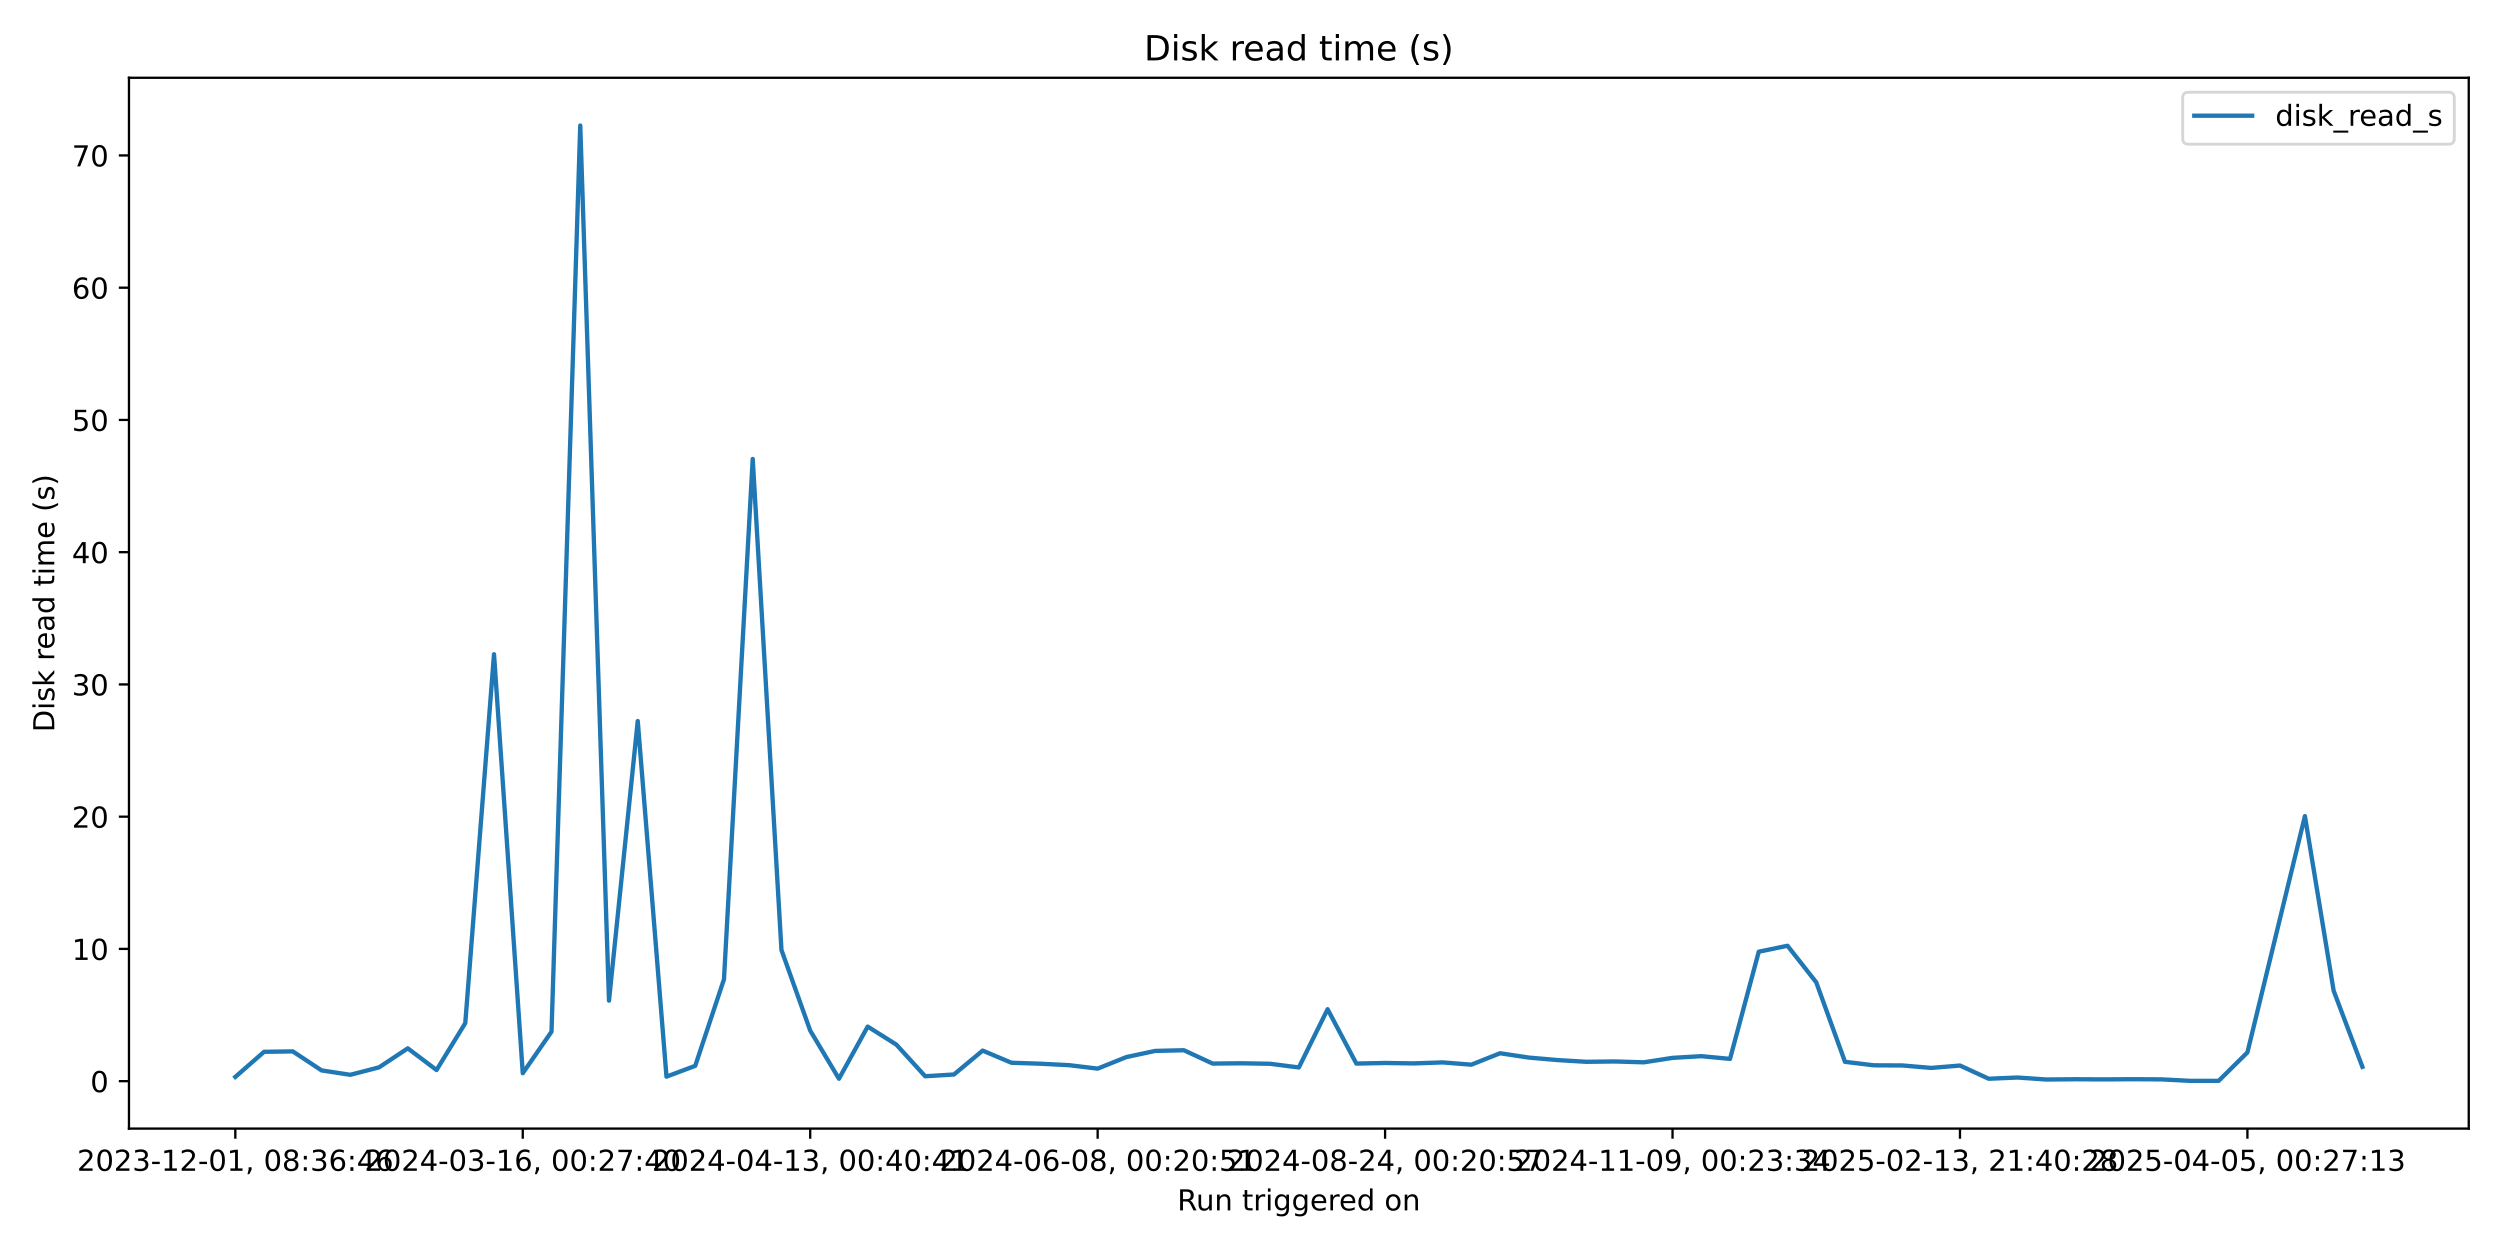
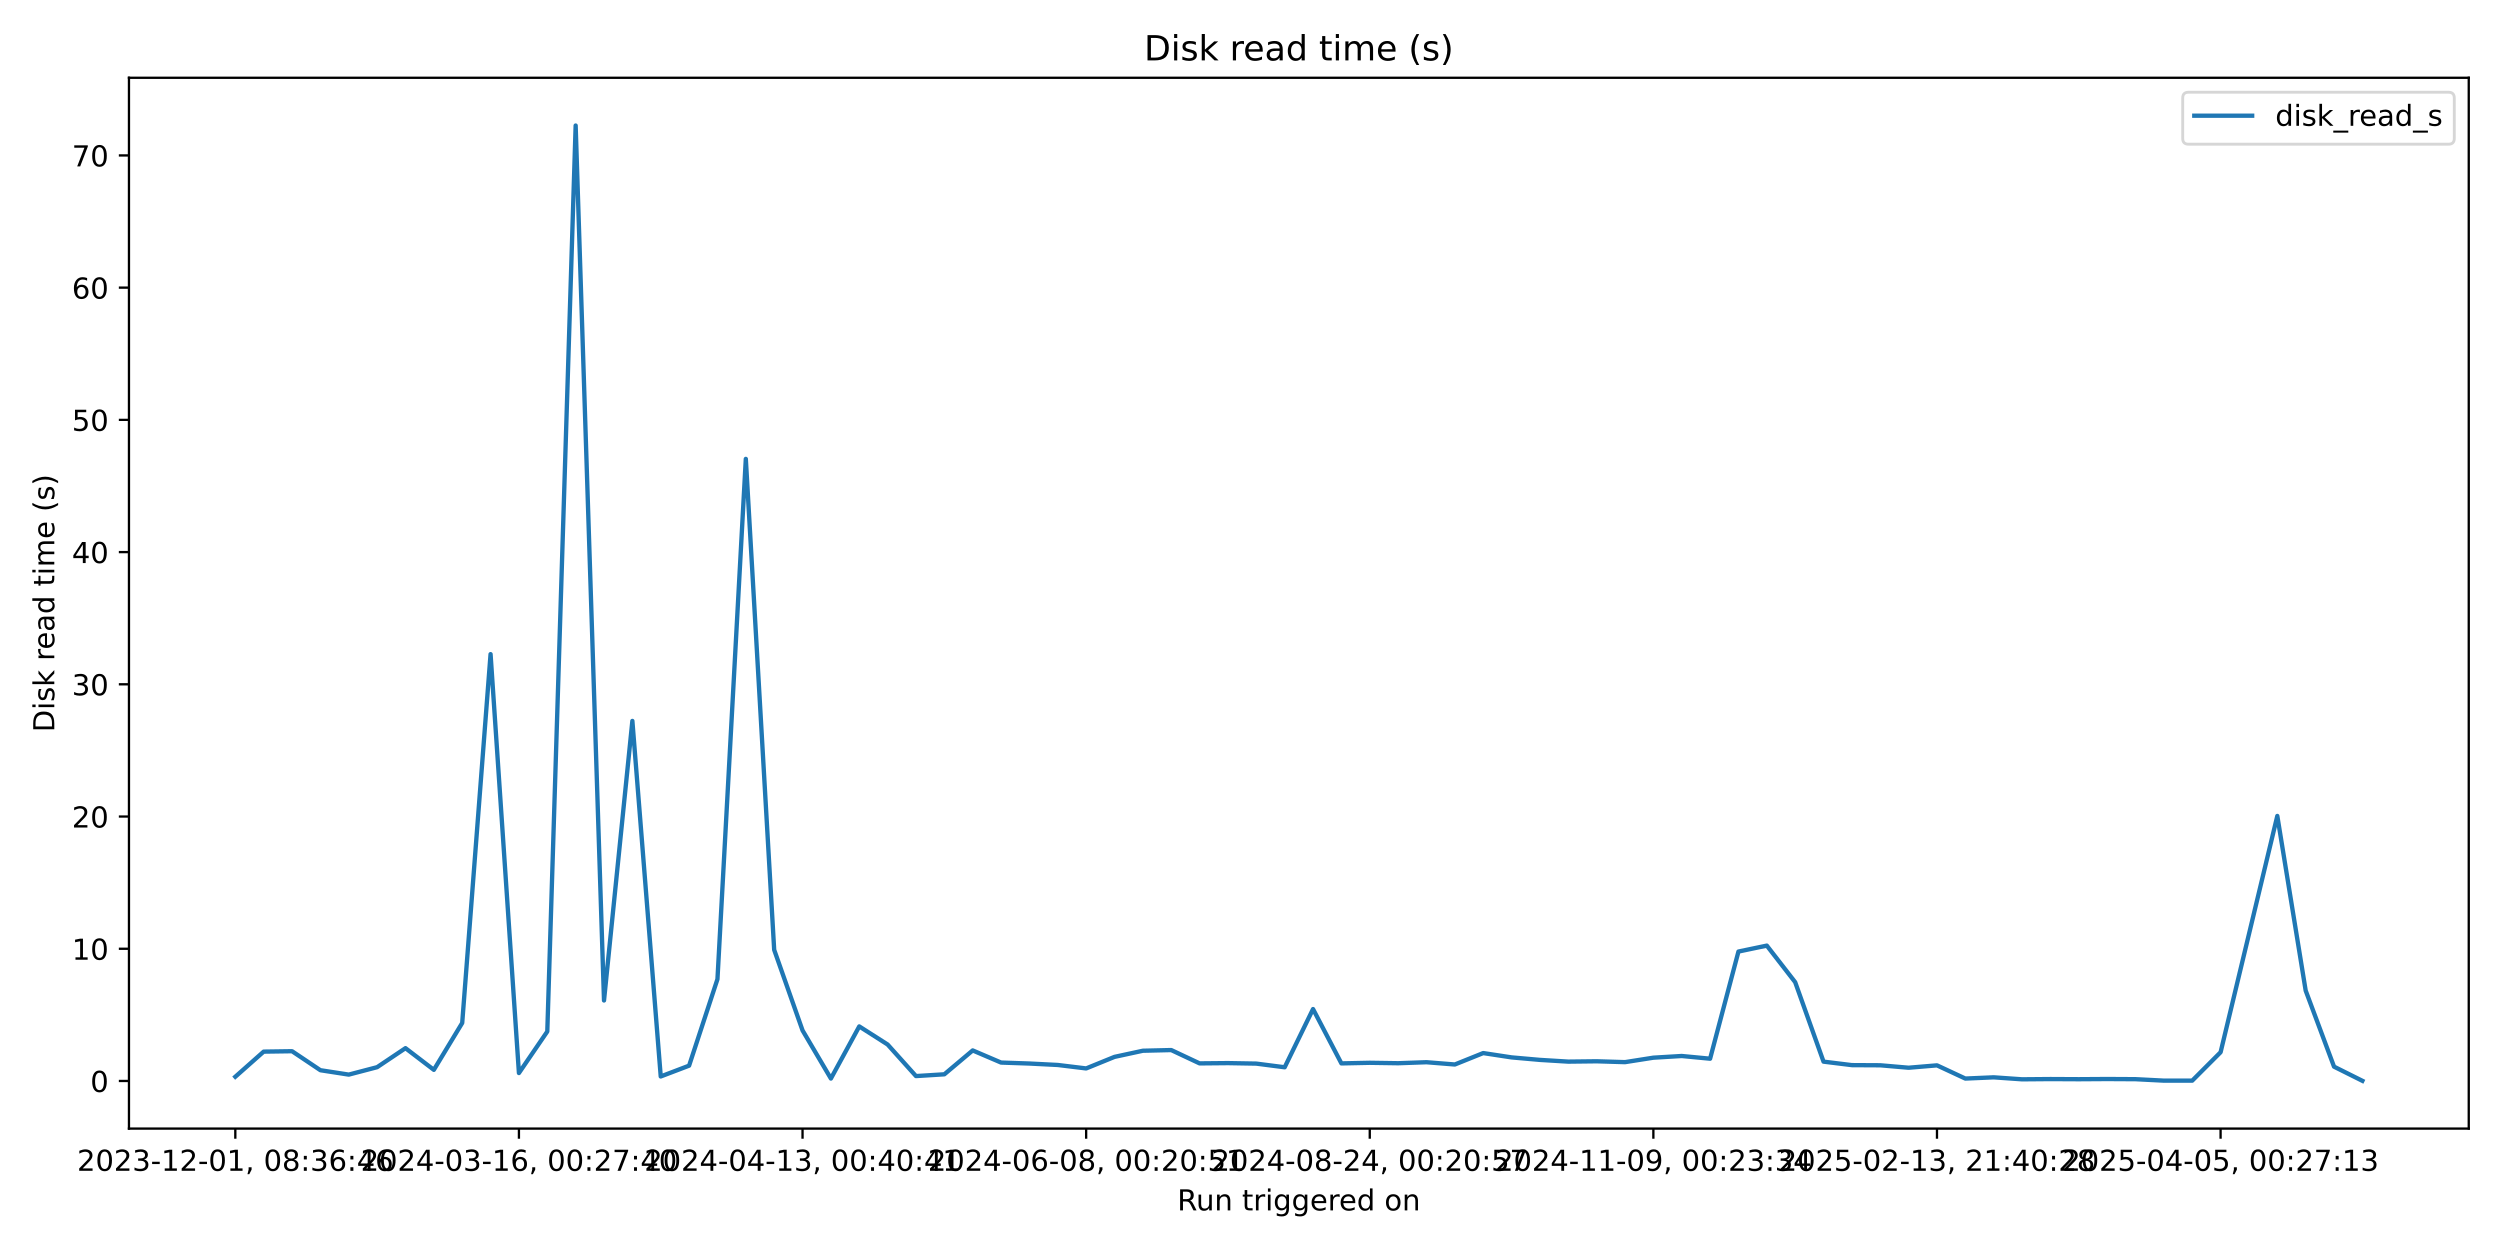
<svg xmlns="http://www.w3.org/2000/svg" xmlns:xlink="http://www.w3.org/1999/xlink" width="864pt" height="432pt" viewBox="0 0 864 432" version="1.1">
  <defs>
    <style type="text/css">*{stroke-linejoin: round; stroke-linecap: butt}</style>
  </defs>
  <g id="figure_1">
    <g id="patch_1">
      <path d="M 0 432  L 864 432  L 864 0  L 0 0  z " style="fill: #ffffff" />
    </g>
    <g id="axes_1">
      <g id="patch_2">
        <path d="M 44.57 390.04  L 853.2 390.04  L 853.2 26.88  L 44.57 26.88  z " style="fill: #ffffff" />
      </g>
      <g id="matplotlib.axis_1">
        <g id="xtick_1">
          <g id="line2d_1">
            <defs>
-               <path id="m6db926500f" d="M 0 0  L 0 3.5  " style="stroke: #000000; stroke-width: 0.8" />
+               <path id="m7153ab1c31" d="M 0 0  L 0 3.5  " style="stroke: #000000; stroke-width: 0.8" />
            </defs>
            <g>
-               <use xlink:href="#m6db926500f" x="81.326" y="390.04" style="stroke: #000000; stroke-width: 0.8" />
+               <use xlink:href="#m7153ab1c31" x="81.326" y="390.04" style="stroke: #000000; stroke-width: 0.8" />
            </g>
          </g>
          <g id="text_1">
            <g transform="translate(26.63372 404.6384) scale(0.1 -0.1)">
              <defs>
                <path id="DejaVuSans-32" d="M 1228 531  L 3431 531  L 3431 0  L 469 0  L 469 531  Q 828 903 1448 1529  Q 2069 2156 2228 2338  Q 2531 2678 2651 2914  Q 2772 3150 2772 3378  Q 2772 3750 2511 3984  Q 2250 4219 1831 4219  Q 1534 4219 1204 4116  Q 875 4013 500 3803  L 500 4441  Q 881 4594 1212 4672  Q 1544 4750 1819 4750  Q 2544 4750 2975 4387  Q 3406 4025 3406 3419  Q 3406 3131 3298 2873  Q 3191 2616 2906 2266  Q 2828 2175 2409 1742  Q 1991 1309 1228 531  z " transform="scale(0.015625)" />
                <path id="DejaVuSans-30" d="M 2034 4250  Q 1547 4250 1301 3770  Q 1056 3291 1056 2328  Q 1056 1369 1301 889  Q 1547 409 2034 409  Q 2525 409 2770 889  Q 3016 1369 3016 2328  Q 3016 3291 2770 3770  Q 2525 4250 2034 4250  z M 2034 4750  Q 2819 4750 3233 4129  Q 3647 3509 3647 2328  Q 3647 1150 3233 529  Q 2819 -91 2034 -91  Q 1250 -91 836 529  Q 422 1150 422 2328  Q 422 3509 836 4129  Q 1250 4750 2034 4750  z " transform="scale(0.015625)" />
                <path id="DejaVuSans-33" d="M 2597 2516  Q 3050 2419 3304 2112  Q 3559 1806 3559 1356  Q 3559 666 3084 287  Q 2609 -91 1734 -91  Q 1441 -91 1130 -33  Q 819 25 488 141  L 488 750  Q 750 597 1062 519  Q 1375 441 1716 441  Q 2309 441 2620 675  Q 2931 909 2931 1356  Q 2931 1769 2642 2001  Q 2353 2234 1838 2234  L 1294 2234  L 1294 2753  L 1863 2753  Q 2328 2753 2575 2939  Q 2822 3125 2822 3475  Q 2822 3834 2567 4026  Q 2313 4219 1838 4219  Q 1578 4219 1281 4162  Q 984 4106 628 3988  L 628 4550  Q 988 4650 1302 4700  Q 1616 4750 1894 4750  Q 2613 4750 3031 4423  Q 3450 4097 3450 3541  Q 3450 3153 3228 2886  Q 3006 2619 2597 2516  z " transform="scale(0.015625)" />
                <path id="DejaVuSans-2d" d="M 313 2009  L 1997 2009  L 1997 1497  L 313 1497  L 313 2009  z " transform="scale(0.015625)" />
                <path id="DejaVuSans-31" d="M 794 531  L 1825 531  L 1825 4091  L 703 3866  L 703 4441  L 1819 4666  L 2450 4666  L 2450 531  L 3481 531  L 3481 0  L 794 0  L 794 531  z " transform="scale(0.015625)" />
                <path id="DejaVuSans-2c" d="M 750 794  L 1409 794  L 1409 256  L 897 -744  L 494 -744  L 750 256  L 750 794  z " transform="scale(0.015625)" />
                <path id="DejaVuSans-20" transform="scale(0.015625)" />
                <path id="DejaVuSans-38" d="M 2034 2216  Q 1584 2216 1326 1975  Q 1069 1734 1069 1313  Q 1069 891 1326 650  Q 1584 409 2034 409  Q 2484 409 2743 651  Q 3003 894 3003 1313  Q 3003 1734 2745 1975  Q 2488 2216 2034 2216  z M 1403 2484  Q 997 2584 770 2862  Q 544 3141 544 3541  Q 544 4100 942 4425  Q 1341 4750 2034 4750  Q 2731 4750 3128 4425  Q 3525 4100 3525 3541  Q 3525 3141 3298 2862  Q 3072 2584 2669 2484  Q 3125 2378 3379 2068  Q 3634 1759 3634 1313  Q 3634 634 3220 271  Q 2806 -91 2034 -91  Q 1263 -91 848 271  Q 434 634 434 1313  Q 434 1759 690 2068  Q 947 2378 1403 2484  z M 1172 3481  Q 1172 3119 1398 2916  Q 1625 2713 2034 2713  Q 2441 2713 2670 2916  Q 2900 3119 2900 3481  Q 2900 3844 2670 4047  Q 2441 4250 2034 4250  Q 1625 4250 1398 4047  Q 1172 3844 1172 3481  z " transform="scale(0.015625)" />
                <path id="DejaVuSans-3a" d="M 750 794  L 1409 794  L 1409 0  L 750 0  L 750 794  z M 750 3309  L 1409 3309  L 1409 2516  L 750 2516  L 750 3309  z " transform="scale(0.015625)" />
                <path id="DejaVuSans-36" d="M 2113 2584  Q 1688 2584 1439 2293  Q 1191 2003 1191 1497  Q 1191 994 1439 701  Q 1688 409 2113 409  Q 2538 409 2786 701  Q 3034 994 3034 1497  Q 3034 2003 2786 2293  Q 2538 2584 2113 2584  z M 3366 4563  L 3366 3988  Q 3128 4100 2886 4159  Q 2644 4219 2406 4219  Q 1781 4219 1451 3797  Q 1122 3375 1075 2522  Q 1259 2794 1537 2939  Q 1816 3084 2150 3084  Q 2853 3084 3261 2657  Q 3669 2231 3669 1497  Q 3669 778 3244 343  Q 2819 -91 2113 -91  Q 1303 -91 875 529  Q 447 1150 447 2328  Q 447 3434 972 4092  Q 1497 4750 2381 4750  Q 2619 4750 2861 4703  Q 3103 4656 3366 4563  z " transform="scale(0.015625)" />
                <path id="DejaVuSans-34" d="M 2419 4116  L 825 1625  L 2419 1625  L 2419 4116  z M 2253 4666  L 3047 4666  L 3047 1625  L 3713 1625  L 3713 1100  L 3047 1100  L 3047 0  L 2419 0  L 2419 1100  L 313 1100  L 313 1709  L 2253 4666  z " transform="scale(0.015625)" />
              </defs>
              <use xlink:href="#DejaVuSans-32" />
              <use xlink:href="#DejaVuSans-30" transform="translate(63.62305 0)" />
              <use xlink:href="#DejaVuSans-32" transform="translate(127.2461 0)" />
              <use xlink:href="#DejaVuSans-33" transform="translate(190.8691 0)" />
              <use xlink:href="#DejaVuSans-2d" transform="translate(254.4922 0)" />
              <use xlink:href="#DejaVuSans-31" transform="translate(290.5762 0)" />
              <use xlink:href="#DejaVuSans-32" transform="translate(354.1992 0)" />
              <use xlink:href="#DejaVuSans-2d" transform="translate(417.8223 0)" />
              <use xlink:href="#DejaVuSans-30" transform="translate(453.9062 0)" />
              <use xlink:href="#DejaVuSans-31" transform="translate(517.5293 0)" />
              <use xlink:href="#DejaVuSans-2c" transform="translate(581.1523 0)" />
              <use xlink:href="#DejaVuSans-20" transform="translate(612.9395 0)" />
              <use xlink:href="#DejaVuSans-30" transform="translate(644.7266 0)" />
              <use xlink:href="#DejaVuSans-38" transform="translate(708.3496 0)" />
              <use xlink:href="#DejaVuSans-3a" transform="translate(771.9727 0)" />
              <use xlink:href="#DejaVuSans-33" transform="translate(805.6641 0)" />
              <use xlink:href="#DejaVuSans-36" transform="translate(869.2871 0)" />
              <use xlink:href="#DejaVuSans-3a" transform="translate(932.9102 0)" />
              <use xlink:href="#DejaVuSans-34" transform="translate(966.6016 0)" />
              <use xlink:href="#DejaVuSans-36" transform="translate(1030.225 0)" />
            </g>
          </g>
        </g>
        <g id="xtick_2">
          <g id="line2d_2">
            <g>
-               <use xlink:href="#m6db926500f" x="180.666" y="390.04" style="stroke: #000000; stroke-width: 0.8" />
+               <use xlink:href="#m7153ab1c31" x="179.342" y="390.04" style="stroke: #000000; stroke-width: 0.8" />
            </g>
          </g>
          <g id="text_2">
-             <g transform="translate(125.974 404.6384) scale(0.1 -0.1)">
+             <g transform="translate(124.6495 404.6384) scale(0.1 -0.1)">
              <defs>
                <path id="DejaVuSans-37" d="M 525 4666  L 3525 4666  L 3525 4397  L 1831 0  L 1172 0  L 2766 4134  L 525 4134  L 525 4666  z " transform="scale(0.015625)" />
              </defs>
              <use xlink:href="#DejaVuSans-32" />
              <use xlink:href="#DejaVuSans-30" transform="translate(63.62305 0)" />
              <use xlink:href="#DejaVuSans-32" transform="translate(127.2461 0)" />
              <use xlink:href="#DejaVuSans-34" transform="translate(190.8691 0)" />
              <use xlink:href="#DejaVuSans-2d" transform="translate(254.4922 0)" />
              <use xlink:href="#DejaVuSans-30" transform="translate(290.5762 0)" />
              <use xlink:href="#DejaVuSans-33" transform="translate(354.1992 0)" />
              <use xlink:href="#DejaVuSans-2d" transform="translate(417.8223 0)" />
              <use xlink:href="#DejaVuSans-31" transform="translate(453.9062 0)" />
              <use xlink:href="#DejaVuSans-36" transform="translate(517.5293 0)" />
              <use xlink:href="#DejaVuSans-2c" transform="translate(581.1523 0)" />
              <use xlink:href="#DejaVuSans-20" transform="translate(612.9395 0)" />
              <use xlink:href="#DejaVuSans-30" transform="translate(644.7266 0)" />
              <use xlink:href="#DejaVuSans-30" transform="translate(708.3496 0)" />
              <use xlink:href="#DejaVuSans-3a" transform="translate(771.9727 0)" />
              <use xlink:href="#DejaVuSans-32" transform="translate(805.6641 0)" />
              <use xlink:href="#DejaVuSans-37" transform="translate(869.2871 0)" />
              <use xlink:href="#DejaVuSans-3a" transform="translate(932.9102 0)" />
              <use xlink:href="#DejaVuSans-34" transform="translate(966.6016 0)" />
              <use xlink:href="#DejaVuSans-30" transform="translate(1030.225 0)" />
            </g>
          </g>
        </g>
        <g id="xtick_3">
          <g id="line2d_3">
            <g>
-               <use xlink:href="#m6db926500f" x="280.006" y="390.04" style="stroke: #000000; stroke-width: 0.8" />
+               <use xlink:href="#m7153ab1c31" x="277.357" y="390.04" style="stroke: #000000; stroke-width: 0.8" />
            </g>
          </g>
          <g id="text_3">
-             <g transform="translate(225.3143 404.6384) scale(0.1 -0.1)">
+             <g transform="translate(222.6652 404.6384) scale(0.1 -0.1)">
              <use xlink:href="#DejaVuSans-32" />
              <use xlink:href="#DejaVuSans-30" transform="translate(63.62305 0)" />
              <use xlink:href="#DejaVuSans-32" transform="translate(127.2461 0)" />
              <use xlink:href="#DejaVuSans-34" transform="translate(190.8691 0)" />
              <use xlink:href="#DejaVuSans-2d" transform="translate(254.4922 0)" />
              <use xlink:href="#DejaVuSans-30" transform="translate(290.5762 0)" />
              <use xlink:href="#DejaVuSans-34" transform="translate(354.1992 0)" />
              <use xlink:href="#DejaVuSans-2d" transform="translate(417.8223 0)" />
              <use xlink:href="#DejaVuSans-31" transform="translate(453.9062 0)" />
              <use xlink:href="#DejaVuSans-33" transform="translate(517.5293 0)" />
              <use xlink:href="#DejaVuSans-2c" transform="translate(581.1523 0)" />
              <use xlink:href="#DejaVuSans-20" transform="translate(612.9395 0)" />
              <use xlink:href="#DejaVuSans-30" transform="translate(644.7266 0)" />
              <use xlink:href="#DejaVuSans-30" transform="translate(708.3496 0)" />
              <use xlink:href="#DejaVuSans-3a" transform="translate(771.9727 0)" />
              <use xlink:href="#DejaVuSans-34" transform="translate(805.6641 0)" />
              <use xlink:href="#DejaVuSans-30" transform="translate(869.2871 0)" />
              <use xlink:href="#DejaVuSans-3a" transform="translate(932.9102 0)" />
              <use xlink:href="#DejaVuSans-34" transform="translate(966.6016 0)" />
              <use xlink:href="#DejaVuSans-31" transform="translate(1030.225 0)" />
            </g>
          </g>
        </g>
        <g id="xtick_4">
          <g id="line2d_4">
            <g>
-               <use xlink:href="#m6db926500f" x="379.347" y="390.04" style="stroke: #000000; stroke-width: 0.8" />
+               <use xlink:href="#m7153ab1c31" x="375.373" y="390.04" style="stroke: #000000; stroke-width: 0.8" />
            </g>
          </g>
          <g id="text_4">
-             <g transform="translate(324.6546 404.6384) scale(0.1 -0.1)">
+             <g transform="translate(320.681 404.6384) scale(0.1 -0.1)">
              <defs>
                <path id="DejaVuSans-35" d="M 691 4666  L 3169 4666  L 3169 4134  L 1269 4134  L 1269 2991  Q 1406 3038 1543 3061  Q 1681 3084 1819 3084  Q 2600 3084 3056 2656  Q 3513 2228 3513 1497  Q 3513 744 3044 326  Q 2575 -91 1722 -91  Q 1428 -91 1123 -41  Q 819 9 494 109  L 494 744  Q 775 591 1075 516  Q 1375 441 1709 441  Q 2250 441 2565 725  Q 2881 1009 2881 1497  Q 2881 1984 2565 2268  Q 2250 2553 1709 2553  Q 1456 2553 1204 2497  Q 953 2441 691 2322  L 691 4666  z " transform="scale(0.015625)" />
              </defs>
              <use xlink:href="#DejaVuSans-32" />
              <use xlink:href="#DejaVuSans-30" transform="translate(63.62305 0)" />
              <use xlink:href="#DejaVuSans-32" transform="translate(127.2461 0)" />
              <use xlink:href="#DejaVuSans-34" transform="translate(190.8691 0)" />
              <use xlink:href="#DejaVuSans-2d" transform="translate(254.4922 0)" />
              <use xlink:href="#DejaVuSans-30" transform="translate(290.5762 0)" />
              <use xlink:href="#DejaVuSans-36" transform="translate(354.1992 0)" />
              <use xlink:href="#DejaVuSans-2d" transform="translate(417.8223 0)" />
              <use xlink:href="#DejaVuSans-30" transform="translate(453.9062 0)" />
              <use xlink:href="#DejaVuSans-38" transform="translate(517.5293 0)" />
              <use xlink:href="#DejaVuSans-2c" transform="translate(581.1523 0)" />
              <use xlink:href="#DejaVuSans-20" transform="translate(612.9395 0)" />
              <use xlink:href="#DejaVuSans-30" transform="translate(644.7266 0)" />
              <use xlink:href="#DejaVuSans-30" transform="translate(708.3496 0)" />
              <use xlink:href="#DejaVuSans-3a" transform="translate(771.9727 0)" />
              <use xlink:href="#DejaVuSans-32" transform="translate(805.6641 0)" />
              <use xlink:href="#DejaVuSans-30" transform="translate(869.2871 0)" />
              <use xlink:href="#DejaVuSans-3a" transform="translate(932.9102 0)" />
              <use xlink:href="#DejaVuSans-35" transform="translate(966.6016 0)" />
              <use xlink:href="#DejaVuSans-31" transform="translate(1030.225 0)" />
            </g>
          </g>
        </g>
        <g id="xtick_5">
          <g id="line2d_5">
            <g>
-               <use xlink:href="#m6db926500f" x="478.687" y="390.04" style="stroke: #000000; stroke-width: 0.8" />
+               <use xlink:href="#m7153ab1c31" x="473.389" y="390.04" style="stroke: #000000; stroke-width: 0.8" />
            </g>
          </g>
          <g id="text_5">
-             <g transform="translate(423.9949 404.6384) scale(0.1 -0.1)">
+             <g transform="translate(418.6968 404.6384) scale(0.1 -0.1)">
              <use xlink:href="#DejaVuSans-32" />
              <use xlink:href="#DejaVuSans-30" transform="translate(63.62305 0)" />
              <use xlink:href="#DejaVuSans-32" transform="translate(127.2461 0)" />
              <use xlink:href="#DejaVuSans-34" transform="translate(190.8691 0)" />
              <use xlink:href="#DejaVuSans-2d" transform="translate(254.4922 0)" />
              <use xlink:href="#DejaVuSans-30" transform="translate(290.5762 0)" />
              <use xlink:href="#DejaVuSans-38" transform="translate(354.1992 0)" />
              <use xlink:href="#DejaVuSans-2d" transform="translate(417.8223 0)" />
              <use xlink:href="#DejaVuSans-32" transform="translate(453.9062 0)" />
              <use xlink:href="#DejaVuSans-34" transform="translate(517.5293 0)" />
              <use xlink:href="#DejaVuSans-2c" transform="translate(581.1523 0)" />
              <use xlink:href="#DejaVuSans-20" transform="translate(612.9395 0)" />
              <use xlink:href="#DejaVuSans-30" transform="translate(644.7266 0)" />
              <use xlink:href="#DejaVuSans-30" transform="translate(708.3496 0)" />
              <use xlink:href="#DejaVuSans-3a" transform="translate(771.9727 0)" />
              <use xlink:href="#DejaVuSans-32" transform="translate(805.6641 0)" />
              <use xlink:href="#DejaVuSans-30" transform="translate(869.2871 0)" />
              <use xlink:href="#DejaVuSans-3a" transform="translate(932.9102 0)" />
              <use xlink:href="#DejaVuSans-35" transform="translate(966.6016 0)" />
              <use xlink:href="#DejaVuSans-37" transform="translate(1030.225 0)" />
            </g>
          </g>
        </g>
        <g id="xtick_6">
          <g id="line2d_6">
            <g>
-               <use xlink:href="#m6db926500f" x="578.027" y="390.04" style="stroke: #000000; stroke-width: 0.8" />
+               <use xlink:href="#m7153ab1c31" x="571.405" y="390.04" style="stroke: #000000; stroke-width: 0.8" />
            </g>
          </g>
          <g id="text_6">
-             <g transform="translate(523.3352 404.6384) scale(0.1 -0.1)">
+             <g transform="translate(516.7125 404.6384) scale(0.1 -0.1)">
              <defs>
                <path id="DejaVuSans-39" d="M 703 97  L 703 672  Q 941 559 1184 500  Q 1428 441 1663 441  Q 2288 441 2617 861  Q 2947 1281 2994 2138  Q 2813 1869 2534 1725  Q 2256 1581 1919 1581  Q 1219 1581 811 2004  Q 403 2428 403 3163  Q 403 3881 828 4315  Q 1253 4750 1959 4750  Q 2769 4750 3195 4129  Q 3622 3509 3622 2328  Q 3622 1225 3098 567  Q 2575 -91 1691 -91  Q 1453 -91 1209 -44  Q 966 3 703 97  z M 1959 2075  Q 2384 2075 2632 2365  Q 2881 2656 2881 3163  Q 2881 3666 2632 3958  Q 2384 4250 1959 4250  Q 1534 4250 1286 3958  Q 1038 3666 1038 3163  Q 1038 2656 1286 2365  Q 1534 2075 1959 2075  z " transform="scale(0.015625)" />
              </defs>
              <use xlink:href="#DejaVuSans-32" />
              <use xlink:href="#DejaVuSans-30" transform="translate(63.62305 0)" />
              <use xlink:href="#DejaVuSans-32" transform="translate(127.2461 0)" />
              <use xlink:href="#DejaVuSans-34" transform="translate(190.8691 0)" />
              <use xlink:href="#DejaVuSans-2d" transform="translate(254.4922 0)" />
              <use xlink:href="#DejaVuSans-31" transform="translate(290.5762 0)" />
              <use xlink:href="#DejaVuSans-31" transform="translate(354.1992 0)" />
              <use xlink:href="#DejaVuSans-2d" transform="translate(417.8223 0)" />
              <use xlink:href="#DejaVuSans-30" transform="translate(453.9062 0)" />
              <use xlink:href="#DejaVuSans-39" transform="translate(517.5293 0)" />
              <use xlink:href="#DejaVuSans-2c" transform="translate(581.1523 0)" />
              <use xlink:href="#DejaVuSans-20" transform="translate(612.9395 0)" />
              <use xlink:href="#DejaVuSans-30" transform="translate(644.7266 0)" />
              <use xlink:href="#DejaVuSans-30" transform="translate(708.3496 0)" />
              <use xlink:href="#DejaVuSans-3a" transform="translate(771.9727 0)" />
              <use xlink:href="#DejaVuSans-32" transform="translate(805.6641 0)" />
              <use xlink:href="#DejaVuSans-33" transform="translate(869.2871 0)" />
              <use xlink:href="#DejaVuSans-3a" transform="translate(932.9102 0)" />
              <use xlink:href="#DejaVuSans-33" transform="translate(966.6016 0)" />
              <use xlink:href="#DejaVuSans-34" transform="translate(1030.225 0)" />
            </g>
          </g>
        </g>
        <g id="xtick_7">
          <g id="line2d_7">
            <g>
-               <use xlink:href="#m6db926500f" x="677.368" y="390.04" style="stroke: #000000; stroke-width: 0.8" />
+               <use xlink:href="#m7153ab1c31" x="669.42" y="390.04" style="stroke: #000000; stroke-width: 0.8" />
            </g>
          </g>
          <g id="text_7">
-             <g transform="translate(622.6755 404.6384) scale(0.1 -0.1)">
+             <g transform="translate(614.7283 404.6384) scale(0.1 -0.1)">
              <use xlink:href="#DejaVuSans-32" />
              <use xlink:href="#DejaVuSans-30" transform="translate(63.62305 0)" />
              <use xlink:href="#DejaVuSans-32" transform="translate(127.2461 0)" />
              <use xlink:href="#DejaVuSans-35" transform="translate(190.8691 0)" />
              <use xlink:href="#DejaVuSans-2d" transform="translate(254.4922 0)" />
              <use xlink:href="#DejaVuSans-30" transform="translate(290.5762 0)" />
              <use xlink:href="#DejaVuSans-32" transform="translate(354.1992 0)" />
              <use xlink:href="#DejaVuSans-2d" transform="translate(417.8223 0)" />
              <use xlink:href="#DejaVuSans-31" transform="translate(453.9062 0)" />
              <use xlink:href="#DejaVuSans-33" transform="translate(517.5293 0)" />
              <use xlink:href="#DejaVuSans-2c" transform="translate(581.1523 0)" />
              <use xlink:href="#DejaVuSans-20" transform="translate(612.9395 0)" />
              <use xlink:href="#DejaVuSans-32" transform="translate(644.7266 0)" />
              <use xlink:href="#DejaVuSans-31" transform="translate(708.3496 0)" />
              <use xlink:href="#DejaVuSans-3a" transform="translate(771.9727 0)" />
              <use xlink:href="#DejaVuSans-34" transform="translate(805.6641 0)" />
              <use xlink:href="#DejaVuSans-30" transform="translate(869.2871 0)" />
              <use xlink:href="#DejaVuSans-3a" transform="translate(932.9102 0)" />
              <use xlink:href="#DejaVuSans-32" transform="translate(966.6016 0)" />
              <use xlink:href="#DejaVuSans-38" transform="translate(1030.225 0)" />
            </g>
          </g>
        </g>
        <g id="xtick_8">
          <g id="line2d_8">
            <g>
-               <use xlink:href="#m6db926500f" x="776.708" y="390.04" style="stroke: #000000; stroke-width: 0.8" />
+               <use xlink:href="#m7153ab1c31" x="767.436" y="390.04" style="stroke: #000000; stroke-width: 0.8" />
            </g>
          </g>
          <g id="text_8">
-             <g transform="translate(722.0158 404.6384) scale(0.1 -0.1)">
+             <g transform="translate(712.744 404.6384) scale(0.1 -0.1)">
              <use xlink:href="#DejaVuSans-32" />
              <use xlink:href="#DejaVuSans-30" transform="translate(63.62305 0)" />
              <use xlink:href="#DejaVuSans-32" transform="translate(127.2461 0)" />
              <use xlink:href="#DejaVuSans-35" transform="translate(190.8691 0)" />
              <use xlink:href="#DejaVuSans-2d" transform="translate(254.4922 0)" />
              <use xlink:href="#DejaVuSans-30" transform="translate(290.5762 0)" />
              <use xlink:href="#DejaVuSans-34" transform="translate(354.1992 0)" />
              <use xlink:href="#DejaVuSans-2d" transform="translate(417.8223 0)" />
              <use xlink:href="#DejaVuSans-30" transform="translate(453.9062 0)" />
              <use xlink:href="#DejaVuSans-35" transform="translate(517.5293 0)" />
              <use xlink:href="#DejaVuSans-2c" transform="translate(581.1523 0)" />
              <use xlink:href="#DejaVuSans-20" transform="translate(612.9395 0)" />
              <use xlink:href="#DejaVuSans-30" transform="translate(644.7266 0)" />
              <use xlink:href="#DejaVuSans-30" transform="translate(708.3496 0)" />
              <use xlink:href="#DejaVuSans-3a" transform="translate(771.9727 0)" />
              <use xlink:href="#DejaVuSans-32" transform="translate(805.6641 0)" />
              <use xlink:href="#DejaVuSans-37" transform="translate(869.2871 0)" />
              <use xlink:href="#DejaVuSans-3a" transform="translate(932.9102 0)" />
              <use xlink:href="#DejaVuSans-31" transform="translate(966.6016 0)" />
              <use xlink:href="#DejaVuSans-33" transform="translate(1030.225 0)" />
            </g>
          </g>
        </g>
        <g id="text_9">
          <g transform="translate(406.8686 418.3166) scale(0.1 -0.1)">
            <defs>
              <path id="DejaVuSans-52" d="M 2841 2188  Q 3044 2119 3236 1894  Q 3428 1669 3622 1275  L 4263 0  L 3584 0  L 2988 1197  Q 2756 1666 2539 1819  Q 2322 1972 1947 1972  L 1259 1972  L 1259 0  L 628 0  L 628 4666  L 2053 4666  Q 2853 4666 3247 4331  Q 3641 3997 3641 3322  Q 3641 2881 3436 2590  Q 3231 2300 2841 2188  z M 1259 4147  L 1259 2491  L 2053 2491  Q 2509 2491 2742 2702  Q 2975 2913 2975 3322  Q 2975 3731 2742 3939  Q 2509 4147 2053 4147  L 1259 4147  z " transform="scale(0.015625)" />
              <path id="DejaVuSans-75" d="M 544 1381  L 544 3500  L 1119 3500  L 1119 1403  Q 1119 906 1312 657  Q 1506 409 1894 409  Q 2359 409 2629 706  Q 2900 1003 2900 1516  L 2900 3500  L 3475 3500  L 3475 0  L 2900 0  L 2900 538  Q 2691 219 2414 64  Q 2138 -91 1772 -91  Q 1169 -91 856 284  Q 544 659 544 1381  z M 1991 3584  L 1991 3584  z " transform="scale(0.015625)" />
              <path id="DejaVuSans-6e" d="M 3513 2113  L 3513 0  L 2938 0  L 2938 2094  Q 2938 2591 2744 2837  Q 2550 3084 2163 3084  Q 1697 3084 1428 2787  Q 1159 2491 1159 1978  L 1159 0  L 581 0  L 581 3500  L 1159 3500  L 1159 2956  Q 1366 3272 1645 3428  Q 1925 3584 2291 3584  Q 2894 3584 3203 3211  Q 3513 2838 3513 2113  z " transform="scale(0.015625)" />
              <path id="DejaVuSans-74" d="M 1172 4494  L 1172 3500  L 2356 3500  L 2356 3053  L 1172 3053  L 1172 1153  Q 1172 725 1289 603  Q 1406 481 1766 481  L 2356 481  L 2356 0  L 1766 0  Q 1100 0 847 248  Q 594 497 594 1153  L 594 3053  L 172 3053  L 172 3500  L 594 3500  L 594 4494  L 1172 4494  z " transform="scale(0.015625)" />
              <path id="DejaVuSans-72" d="M 2631 2963  Q 2534 3019 2420 3045  Q 2306 3072 2169 3072  Q 1681 3072 1420 2755  Q 1159 2438 1159 1844  L 1159 0  L 581 0  L 581 3500  L 1159 3500  L 1159 2956  Q 1341 3275 1631 3429  Q 1922 3584 2338 3584  Q 2397 3584 2469 3576  Q 2541 3569 2628 3553  L 2631 2963  z " transform="scale(0.015625)" />
              <path id="DejaVuSans-69" d="M 603 3500  L 1178 3500  L 1178 0  L 603 0  L 603 3500  z M 603 4863  L 1178 4863  L 1178 4134  L 603 4134  L 603 4863  z " transform="scale(0.015625)" />
              <path id="DejaVuSans-67" d="M 2906 1791  Q 2906 2416 2648 2759  Q 2391 3103 1925 3103  Q 1463 3103 1205 2759  Q 947 2416 947 1791  Q 947 1169 1205 825  Q 1463 481 1925 481  Q 2391 481 2648 825  Q 2906 1169 2906 1791  z M 3481 434  Q 3481 -459 3084 -895  Q 2688 -1331 1869 -1331  Q 1566 -1331 1297 -1286  Q 1028 -1241 775 -1147  L 775 -588  Q 1028 -725 1275 -790  Q 1522 -856 1778 -856  Q 2344 -856 2625 -561  Q 2906 -266 2906 331  L 2906 616  Q 2728 306 2450 153  Q 2172 0 1784 0  Q 1141 0 747 490  Q 353 981 353 1791  Q 353 2603 747 3093  Q 1141 3584 1784 3584  Q 2172 3584 2450 3431  Q 2728 3278 2906 2969  L 2906 3500  L 3481 3500  L 3481 434  z " transform="scale(0.015625)" />
              <path id="DejaVuSans-65" d="M 3597 1894  L 3597 1613  L 953 1613  Q 991 1019 1311 708  Q 1631 397 2203 397  Q 2534 397 2845 478  Q 3156 559 3463 722  L 3463 178  Q 3153 47 2828 -22  Q 2503 -91 2169 -91  Q 1331 -91 842 396  Q 353 884 353 1716  Q 353 2575 817 3079  Q 1281 3584 2069 3584  Q 2775 3584 3186 3129  Q 3597 2675 3597 1894  z M 3022 2063  Q 3016 2534 2758 2815  Q 2500 3097 2075 3097  Q 1594 3097 1305 2825  Q 1016 2553 972 2059  L 3022 2063  z " transform="scale(0.015625)" />
              <path id="DejaVuSans-64" d="M 2906 2969  L 2906 4863  L 3481 4863  L 3481 0  L 2906 0  L 2906 525  Q 2725 213 2448 61  Q 2172 -91 1784 -91  Q 1150 -91 751 415  Q 353 922 353 1747  Q 353 2572 751 3078  Q 1150 3584 1784 3584  Q 2172 3584 2448 3432  Q 2725 3281 2906 2969  z M 947 1747  Q 947 1113 1208 752  Q 1469 391 1925 391  Q 2381 391 2643 752  Q 2906 1113 2906 1747  Q 2906 2381 2643 2742  Q 2381 3103 1925 3103  Q 1469 3103 1208 2742  Q 947 2381 947 1747  z " transform="scale(0.015625)" />
              <path id="DejaVuSans-6f" d="M 1959 3097  Q 1497 3097 1228 2736  Q 959 2375 959 1747  Q 959 1119 1226 758  Q 1494 397 1959 397  Q 2419 397 2687 759  Q 2956 1122 2956 1747  Q 2956 2369 2687 2733  Q 2419 3097 1959 3097  z M 1959 3584  Q 2709 3584 3137 3096  Q 3566 2609 3566 1747  Q 3566 888 3137 398  Q 2709 -91 1959 -91  Q 1206 -91 779 398  Q 353 888 353 1747  Q 353 2609 779 3096  Q 1206 3584 1959 3584  z " transform="scale(0.015625)" />
            </defs>
            <use xlink:href="#DejaVuSans-52" />
            <use xlink:href="#DejaVuSans-75" transform="translate(64.98242 0)" />
            <use xlink:href="#DejaVuSans-6e" transform="translate(128.3613 0)" />
            <use xlink:href="#DejaVuSans-20" transform="translate(191.7402 0)" />
            <use xlink:href="#DejaVuSans-74" transform="translate(223.5273 0)" />
            <use xlink:href="#DejaVuSans-72" transform="translate(262.7363 0)" />
            <use xlink:href="#DejaVuSans-69" transform="translate(303.8496 0)" />
            <use xlink:href="#DejaVuSans-67" transform="translate(331.6328 0)" />
            <use xlink:href="#DejaVuSans-67" transform="translate(395.1094 0)" />
            <use xlink:href="#DejaVuSans-65" transform="translate(458.5859 0)" />
            <use xlink:href="#DejaVuSans-72" transform="translate(520.1094 0)" />
            <use xlink:href="#DejaVuSans-65" transform="translate(558.9727 0)" />
            <use xlink:href="#DejaVuSans-64" transform="translate(620.4961 0)" />
            <use xlink:href="#DejaVuSans-20" transform="translate(683.9727 0)" />
            <use xlink:href="#DejaVuSans-6f" transform="translate(715.7598 0)" />
            <use xlink:href="#DejaVuSans-6e" transform="translate(776.9414 0)" />
          </g>
        </g>
      </g>
      <g id="matplotlib.axis_2">
        <g id="ytick_1">
          <g id="line2d_9">
            <defs>
-               <path id="md389942a31" d="M 0 0  L -3.5 0  " style="stroke: #000000; stroke-width: 0.8" />
+               <path id="m5248da3df6" d="M 0 0  L -3.5 0  " style="stroke: #000000; stroke-width: 0.8" />
            </defs>
            <g>
-               <use xlink:href="#md389942a31" x="44.57" y="373.652" style="stroke: #000000; stroke-width: 0.8" />
+               <use xlink:href="#m5248da3df6" x="44.57" y="373.588" style="stroke: #000000; stroke-width: 0.8" />
            </g>
          </g>
          <g id="text_10">
-             <g transform="translate(31.2075 377.4508) scale(0.1 -0.1)">
+             <g transform="translate(31.2075 377.3868) scale(0.1 -0.1)">
              <use xlink:href="#DejaVuSans-30" />
            </g>
          </g>
        </g>
        <g id="ytick_2">
          <g id="line2d_10">
            <g>
-               <use xlink:href="#md389942a31" x="44.57" y="327.947" style="stroke: #000000; stroke-width: 0.8" />
+               <use xlink:href="#m5248da3df6" x="44.57" y="327.891" style="stroke: #000000; stroke-width: 0.8" />
            </g>
          </g>
          <g id="text_11">
-             <g transform="translate(24.845 331.7458) scale(0.1 -0.1)">
+             <g transform="translate(24.845 331.6906) scale(0.1 -0.1)">
              <use xlink:href="#DejaVuSans-31" />
              <use xlink:href="#DejaVuSans-30" transform="translate(63.62305 0)" />
            </g>
          </g>
        </g>
        <g id="ytick_3">
          <g id="line2d_11">
            <g>
-               <use xlink:href="#md389942a31" x="44.57" y="282.242" style="stroke: #000000; stroke-width: 0.8" />
+               <use xlink:href="#m5248da3df6" x="44.57" y="282.195" style="stroke: #000000; stroke-width: 0.8" />
            </g>
          </g>
          <g id="text_12">
-             <g transform="translate(24.845 286.0408) scale(0.1 -0.1)">
+             <g transform="translate(24.845 285.9945) scale(0.1 -0.1)">
              <use xlink:href="#DejaVuSans-32" />
              <use xlink:href="#DejaVuSans-30" transform="translate(63.62305 0)" />
            </g>
          </g>
        </g>
        <g id="ytick_4">
          <g id="line2d_12">
            <g>
-               <use xlink:href="#md389942a31" x="44.57" y="236.537" style="stroke: #000000; stroke-width: 0.8" />
+               <use xlink:href="#m5248da3df6" x="44.57" y="236.499" style="stroke: #000000; stroke-width: 0.8" />
            </g>
          </g>
          <g id="text_13">
-             <g transform="translate(24.845 240.3358) scale(0.1 -0.1)">
+             <g transform="translate(24.845 240.2984) scale(0.1 -0.1)">
              <use xlink:href="#DejaVuSans-33" />
              <use xlink:href="#DejaVuSans-30" transform="translate(63.62305 0)" />
            </g>
          </g>
        </g>
        <g id="ytick_5">
          <g id="line2d_13">
            <g>
-               <use xlink:href="#md389942a31" x="44.57" y="190.832" style="stroke: #000000; stroke-width: 0.8" />
+               <use xlink:href="#m5248da3df6" x="44.57" y="190.803" style="stroke: #000000; stroke-width: 0.8" />
            </g>
          </g>
          <g id="text_14">
-             <g transform="translate(24.845 194.6308) scale(0.1 -0.1)">
+             <g transform="translate(24.845 194.6022) scale(0.1 -0.1)">
              <use xlink:href="#DejaVuSans-34" />
              <use xlink:href="#DejaVuSans-30" transform="translate(63.62305 0)" />
            </g>
          </g>
        </g>
        <g id="ytick_6">
          <g id="line2d_14">
            <g>
-               <use xlink:href="#md389942a31" x="44.57" y="145.127" style="stroke: #000000; stroke-width: 0.8" />
+               <use xlink:href="#m5248da3df6" x="44.57" y="145.107" style="stroke: #000000; stroke-width: 0.8" />
            </g>
          </g>
          <g id="text_15">
-             <g transform="translate(24.845 148.9258) scale(0.1 -0.1)">
+             <g transform="translate(24.845 148.9061) scale(0.1 -0.1)">
              <use xlink:href="#DejaVuSans-35" />
              <use xlink:href="#DejaVuSans-30" transform="translate(63.62305 0)" />
            </g>
          </g>
        </g>
        <g id="ytick_7">
          <g id="line2d_15">
            <g>
-               <use xlink:href="#md389942a31" x="44.57" y="99.422" style="stroke: #000000; stroke-width: 0.8" />
+               <use xlink:href="#m5248da3df6" x="44.57" y="99.411" style="stroke: #000000; stroke-width: 0.8" />
            </g>
          </g>
          <g id="text_16">
-             <g transform="translate(24.845 103.2208) scale(0.1 -0.1)">
+             <g transform="translate(24.845 103.21) scale(0.1 -0.1)">
              <use xlink:href="#DejaVuSans-36" />
              <use xlink:href="#DejaVuSans-30" transform="translate(63.62305 0)" />
            </g>
          </g>
        </g>
        <g id="ytick_8">
          <g id="line2d_16">
            <g>
-               <use xlink:href="#md389942a31" x="44.57" y="53.717" style="stroke: #000000; stroke-width: 0.8" />
+               <use xlink:href="#m5248da3df6" x="44.57" y="53.715" style="stroke: #000000; stroke-width: 0.8" />
            </g>
          </g>
          <g id="text_17">
-             <g transform="translate(24.845 57.51582) scale(0.1 -0.1)">
+             <g transform="translate(24.845 57.51382) scale(0.1 -0.1)">
              <use xlink:href="#DejaVuSans-37" />
              <use xlink:href="#DejaVuSans-30" transform="translate(63.62305 0)" />
            </g>
          </g>
        </g>
        <g id="text_18">
          <g transform="translate(18.76531 253.0264) rotate(-90) scale(0.1 -0.1)">
            <defs>
              <path id="DejaVuSans-44" d="M 1259 4147  L 1259 519  L 2022 519  Q 2988 519 3436 956  Q 3884 1394 3884 2338  Q 3884 3275 3436 3711  Q 2988 4147 2022 4147  L 1259 4147  z M 628 4666  L 1925 4666  Q 3281 4666 3915 4102  Q 4550 3538 4550 2338  Q 4550 1131 3912 565  Q 3275 0 1925 0  L 628 0  L 628 4666  z " transform="scale(0.015625)" />
              <path id="DejaVuSans-73" d="M 2834 3397  L 2834 2853  Q 2591 2978 2328 3040  Q 2066 3103 1784 3103  Q 1356 3103 1142 2972  Q 928 2841 928 2578  Q 928 2378 1081 2264  Q 1234 2150 1697 2047  L 1894 2003  Q 2506 1872 2764 1633  Q 3022 1394 3022 966  Q 3022 478 2636 193  Q 2250 -91 1575 -91  Q 1294 -91 989 -36  Q 684 19 347 128  L 347 722  Q 666 556 975 473  Q 1284 391 1588 391  Q 1994 391 2212 530  Q 2431 669 2431 922  Q 2431 1156 2273 1281  Q 2116 1406 1581 1522  L 1381 1569  Q 847 1681 609 1914  Q 372 2147 372 2553  Q 372 3047 722 3315  Q 1072 3584 1716 3584  Q 2034 3584 2315 3537  Q 2597 3491 2834 3397  z " transform="scale(0.015625)" />
              <path id="DejaVuSans-6b" d="M 581 4863  L 1159 4863  L 1159 1991  L 2875 3500  L 3609 3500  L 1753 1863  L 3688 0  L 2938 0  L 1159 1709  L 1159 0  L 581 0  L 581 4863  z " transform="scale(0.015625)" />
              <path id="DejaVuSans-61" d="M 2194 1759  Q 1497 1759 1228 1600  Q 959 1441 959 1056  Q 959 750 1161 570  Q 1363 391 1709 391  Q 2188 391 2477 730  Q 2766 1069 2766 1631  L 2766 1759  L 2194 1759  z M 3341 1997  L 3341 0  L 2766 0  L 2766 531  Q 2569 213 2275 61  Q 1981 -91 1556 -91  Q 1019 -91 701 211  Q 384 513 384 1019  Q 384 1609 779 1909  Q 1175 2209 1959 2209  L 2766 2209  L 2766 2266  Q 2766 2663 2505 2880  Q 2244 3097 1772 3097  Q 1472 3097 1187 3025  Q 903 2953 641 2809  L 641 3341  Q 956 3463 1253 3523  Q 1550 3584 1831 3584  Q 2591 3584 2966 3190  Q 3341 2797 3341 1997  z " transform="scale(0.015625)" />
              <path id="DejaVuSans-6d" d="M 3328 2828  Q 3544 3216 3844 3400  Q 4144 3584 4550 3584  Q 5097 3584 5394 3201  Q 5691 2819 5691 2113  L 5691 0  L 5113 0  L 5113 2094  Q 5113 2597 4934 2840  Q 4756 3084 4391 3084  Q 3944 3084 3684 2787  Q 3425 2491 3425 1978  L 3425 0  L 2847 0  L 2847 2094  Q 2847 2600 2669 2842  Q 2491 3084 2119 3084  Q 1678 3084 1418 2786  Q 1159 2488 1159 1978  L 1159 0  L 581 0  L 581 3500  L 1159 3500  L 1159 2956  Q 1356 3278 1631 3431  Q 1906 3584 2284 3584  Q 2666 3584 2933 3390  Q 3200 3197 3328 2828  z " transform="scale(0.015625)" />
              <path id="DejaVuSans-28" d="M 1984 4856  Q 1566 4138 1362 3434  Q 1159 2731 1159 2009  Q 1159 1288 1364 580  Q 1569 -128 1984 -844  L 1484 -844  Q 1016 -109 783 600  Q 550 1309 550 2009  Q 550 2706 781 3412  Q 1013 4119 1484 4856  L 1984 4856  z " transform="scale(0.015625)" />
              <path id="DejaVuSans-29" d="M 513 4856  L 1013 4856  Q 1481 4119 1714 3412  Q 1947 2706 1947 2009  Q 1947 1309 1714 600  Q 1481 -109 1013 -844  L 513 -844  Q 928 -128 1133 580  Q 1338 1288 1338 2009  Q 1338 2731 1133 3434  Q 928 4138 513 4856  z " transform="scale(0.015625)" />
            </defs>
            <use xlink:href="#DejaVuSans-44" />
            <use xlink:href="#DejaVuSans-69" transform="translate(77.00195 0)" />
            <use xlink:href="#DejaVuSans-73" transform="translate(104.7852 0)" />
            <use xlink:href="#DejaVuSans-6b" transform="translate(156.8848 0)" />
            <use xlink:href="#DejaVuSans-20" transform="translate(214.7949 0)" />
            <use xlink:href="#DejaVuSans-72" transform="translate(246.582 0)" />
            <use xlink:href="#DejaVuSans-65" transform="translate(285.4453 0)" />
            <use xlink:href="#DejaVuSans-61" transform="translate(346.9688 0)" />
            <use xlink:href="#DejaVuSans-64" transform="translate(408.248 0)" />
            <use xlink:href="#DejaVuSans-20" transform="translate(471.7246 0)" />
            <use xlink:href="#DejaVuSans-74" transform="translate(503.5117 0)" />
            <use xlink:href="#DejaVuSans-69" transform="translate(542.7207 0)" />
            <use xlink:href="#DejaVuSans-6d" transform="translate(570.5039 0)" />
            <use xlink:href="#DejaVuSans-65" transform="translate(667.916 0)" />
            <use xlink:href="#DejaVuSans-20" transform="translate(729.4395 0)" />
            <use xlink:href="#DejaVuSans-28" transform="translate(761.2266 0)" />
            <use xlink:href="#DejaVuSans-73" transform="translate(800.2402 0)" />
            <use xlink:href="#DejaVuSans-29" transform="translate(852.3398 0)" />
          </g>
        </g>
      </g>
      <g id="line2d_17">
-         <path d="M 81.326 372.184  L 91.26 363.505  L 101.194 363.359  L 111.128 369.931  L 121.062 371.449  L 130.996 368.88  L 140.93 362.308  L 150.864 369.799  L 160.798 353.592  L 170.732 226.111  L 180.666 370.9  L 190.6 356.549  L 200.534 43.387  L 210.468 345.822  L 220.402 249.197  L 230.336 372.088  L 240.27 368.354  L 250.204 338.454  L 260.138 158.623  L 270.072 328.317  L 280.006 356.169  L 289.941 372.811  L 299.875 354.789  L 309.809 361.046  L 319.743 371.956  L 329.677 371.343  L 339.611 363.089  L 349.545 367.285  L 359.479 367.619  L 369.413 368.117  L 379.347 369.314  L 389.281 365.32  L 399.215 363.199  L 409.149 362.961  L 419.083 367.568  L 429.017 367.472  L 438.951 367.646  L 448.885 368.912  L 458.819 348.788  L 468.753 367.573  L 478.687 367.363  L 488.621 367.513  L 498.555 367.166  L 508.489 367.952  L 518.423 364.003  L 528.357 365.498  L 538.291 366.362  L 548.225 366.96  L 558.159 366.842  L 568.093 367.139  L 578.027 365.598  L 587.961 365.013  L 597.895 365.95  L 607.829 328.911  L 617.764 326.859  L 627.698 339.501  L 637.632 366.965  L 647.566 368.172  L 657.5 368.226  L 667.434 369.072  L 677.368 368.249  L 687.302 372.815  L 697.236 372.39  L 707.17 373.076  L 717.104 372.989  L 727.038 373.039  L 736.972 372.975  L 746.906 373.03  L 756.84 373.533  L 766.774 373.533  L 776.708 363.715  L 786.642 322.896  L 796.576 282.045  L 806.51 342.408  L 816.444 368.702  " clip-path="url(#p0c708dee87)" style="fill: none; stroke: #1f77b4; stroke-width: 1.5; stroke-linecap: square" />
+         <path d="M 81.326 372.121  L 91.127 363.443  L 100.929 363.297  L 110.731 369.868  L 120.532 371.385  L 130.334 368.817  L 140.135 362.246  L 149.937 369.735  L 159.739 353.532  L 169.54 226.076  L 179.342 370.837  L 189.143 356.488  L 198.945 43.387  L 208.746 345.763  L 218.548 249.157  L 228.35 372.025  L 238.151 368.291  L 247.953 338.397  L 257.754 158.601  L 267.556 328.262  L 277.357 356.109  L 287.159 372.747  L 296.961 354.729  L 306.762 360.985  L 316.564 371.892  L 326.365 371.28  L 336.167 363.027  L 345.968 367.222  L 355.77 367.556  L 365.572 368.054  L 375.373 369.251  L 385.175 365.257  L 394.976 363.137  L 404.778 362.899  L 414.579 367.505  L 424.381 367.409  L 434.183 367.583  L 443.984 368.849  L 453.786 348.729  L 463.587 367.51  L 473.389 367.3  L 483.191 367.451  L 492.992 367.103  L 502.794 367.889  L 512.595 363.941  L 522.397 365.435  L 532.198 366.299  L 542 366.898  L 551.802 366.779  L 561.603 367.076  L 571.405 365.536  L 581.206 364.951  L 591.008 365.888  L 600.809 328.856  L 610.611 326.804  L 620.413 339.443  L 630.214 366.902  L 640.016 368.109  L 649.817 368.163  L 659.619 369.009  L 669.42 368.186  L 679.222 372.751  L 689.024 372.326  L 698.825 373.012  L 708.627 372.925  L 718.428 372.975  L 728.23 372.911  L 738.031 372.966  L 747.833 373.469  L 757.635 373.469  L 767.436 363.653  L 777.238 322.842  L 787.039 281.999  L 796.841 342.35  L 806.643 368.639  L 816.444 373.533  " clip-path="url(#pc3e527a468)" style="fill: none; stroke: #1f77b4; stroke-width: 1.5; stroke-linecap: square" />
      </g>
      <g id="patch_3">
        <path d="M 44.57 390.04  L 44.57 26.88  " style="fill: none; stroke: #000000; stroke-width: 0.8; stroke-linejoin: miter; stroke-linecap: square" />
      </g>
      <g id="patch_4">
        <path d="M 853.2 390.04  L 853.2 26.88  " style="fill: none; stroke: #000000; stroke-width: 0.8; stroke-linejoin: miter; stroke-linecap: square" />
      </g>
      <g id="patch_5">
        <path d="M 44.57 390.04  L 853.2 390.04  " style="fill: none; stroke: #000000; stroke-width: 0.8; stroke-linejoin: miter; stroke-linecap: square" />
      </g>
      <g id="patch_6">
        <path d="M 44.57 26.88  L 853.2 26.88  " style="fill: none; stroke: #000000; stroke-width: 0.8; stroke-linejoin: miter; stroke-linecap: square" />
      </g>
      <g id="text_19">
        <g transform="translate(395.4053 20.88) scale(0.12 -0.12)">
          <use xlink:href="#DejaVuSans-44" />
          <use xlink:href="#DejaVuSans-69" transform="translate(77.00195 0)" />
          <use xlink:href="#DejaVuSans-73" transform="translate(104.7852 0)" />
          <use xlink:href="#DejaVuSans-6b" transform="translate(156.8848 0)" />
          <use xlink:href="#DejaVuSans-20" transform="translate(214.7949 0)" />
          <use xlink:href="#DejaVuSans-72" transform="translate(246.582 0)" />
          <use xlink:href="#DejaVuSans-65" transform="translate(285.4453 0)" />
          <use xlink:href="#DejaVuSans-61" transform="translate(346.9688 0)" />
          <use xlink:href="#DejaVuSans-64" transform="translate(408.248 0)" />
          <use xlink:href="#DejaVuSans-20" transform="translate(471.7246 0)" />
          <use xlink:href="#DejaVuSans-74" transform="translate(503.5117 0)" />
          <use xlink:href="#DejaVuSans-69" transform="translate(542.7207 0)" />
          <use xlink:href="#DejaVuSans-6d" transform="translate(570.5039 0)" />
          <use xlink:href="#DejaVuSans-65" transform="translate(667.916 0)" />
          <use xlink:href="#DejaVuSans-20" transform="translate(729.4395 0)" />
          <use xlink:href="#DejaVuSans-28" transform="translate(761.2266 0)" />
          <use xlink:href="#DejaVuSans-73" transform="translate(800.2402 0)" />
          <use xlink:href="#DejaVuSans-29" transform="translate(852.3398 0)" />
        </g>
      </g>
      <g id="legend_1">
        <g id="patch_7">
          <path d="M 756.348 49.836  L 846.2 49.836  Q 848.2 49.836 848.2 47.836  L 848.2 33.88  Q 848.2 31.88 846.2 31.88  L 756.348 31.88  Q 754.348 31.88 754.348 33.88  L 754.348 47.836  Q 754.348 49.836 756.348 49.836  z " style="fill: #ffffff; opacity: 0.8; stroke: #cccccc; stroke-linejoin: miter" />
        </g>
        <g id="line2d_18">
          <path d="M 758.348 39.978  L 768.348 39.978  L 778.348 39.978  " style="fill: none; stroke: #1f77b4; stroke-width: 1.5; stroke-linecap: square" />
        </g>
        <g id="text_20">
          <g transform="translate(786.3484 43.47844) scale(0.1 -0.1)">
            <defs>
              <path id="DejaVuSans-5f" d="M 3263 -1063  L 3263 -1509  L -63 -1509  L -63 -1063  L 3263 -1063  z " transform="scale(0.015625)" />
            </defs>
            <use xlink:href="#DejaVuSans-64" />
            <use xlink:href="#DejaVuSans-69" transform="translate(63.47656 0)" />
            <use xlink:href="#DejaVuSans-73" transform="translate(91.25977 0)" />
            <use xlink:href="#DejaVuSans-6b" transform="translate(143.3594 0)" />
            <use xlink:href="#DejaVuSans-5f" transform="translate(201.2695 0)" />
            <use xlink:href="#DejaVuSans-72" transform="translate(251.2695 0)" />
            <use xlink:href="#DejaVuSans-65" transform="translate(290.1328 0)" />
            <use xlink:href="#DejaVuSans-61" transform="translate(351.6562 0)" />
            <use xlink:href="#DejaVuSans-64" transform="translate(412.9355 0)" />
            <use xlink:href="#DejaVuSans-5f" transform="translate(476.4121 0)" />
            <use xlink:href="#DejaVuSans-73" transform="translate(526.4121 0)" />
          </g>
        </g>
      </g>
    </g>
  </g>
  <defs>
-     <clipPath id="p0c708dee87">
+     <clipPath id="pc3e527a468">
      <rect x="44.57" y="26.88" width="808.63" height="363.16" />
    </clipPath>
  </defs>
</svg>
